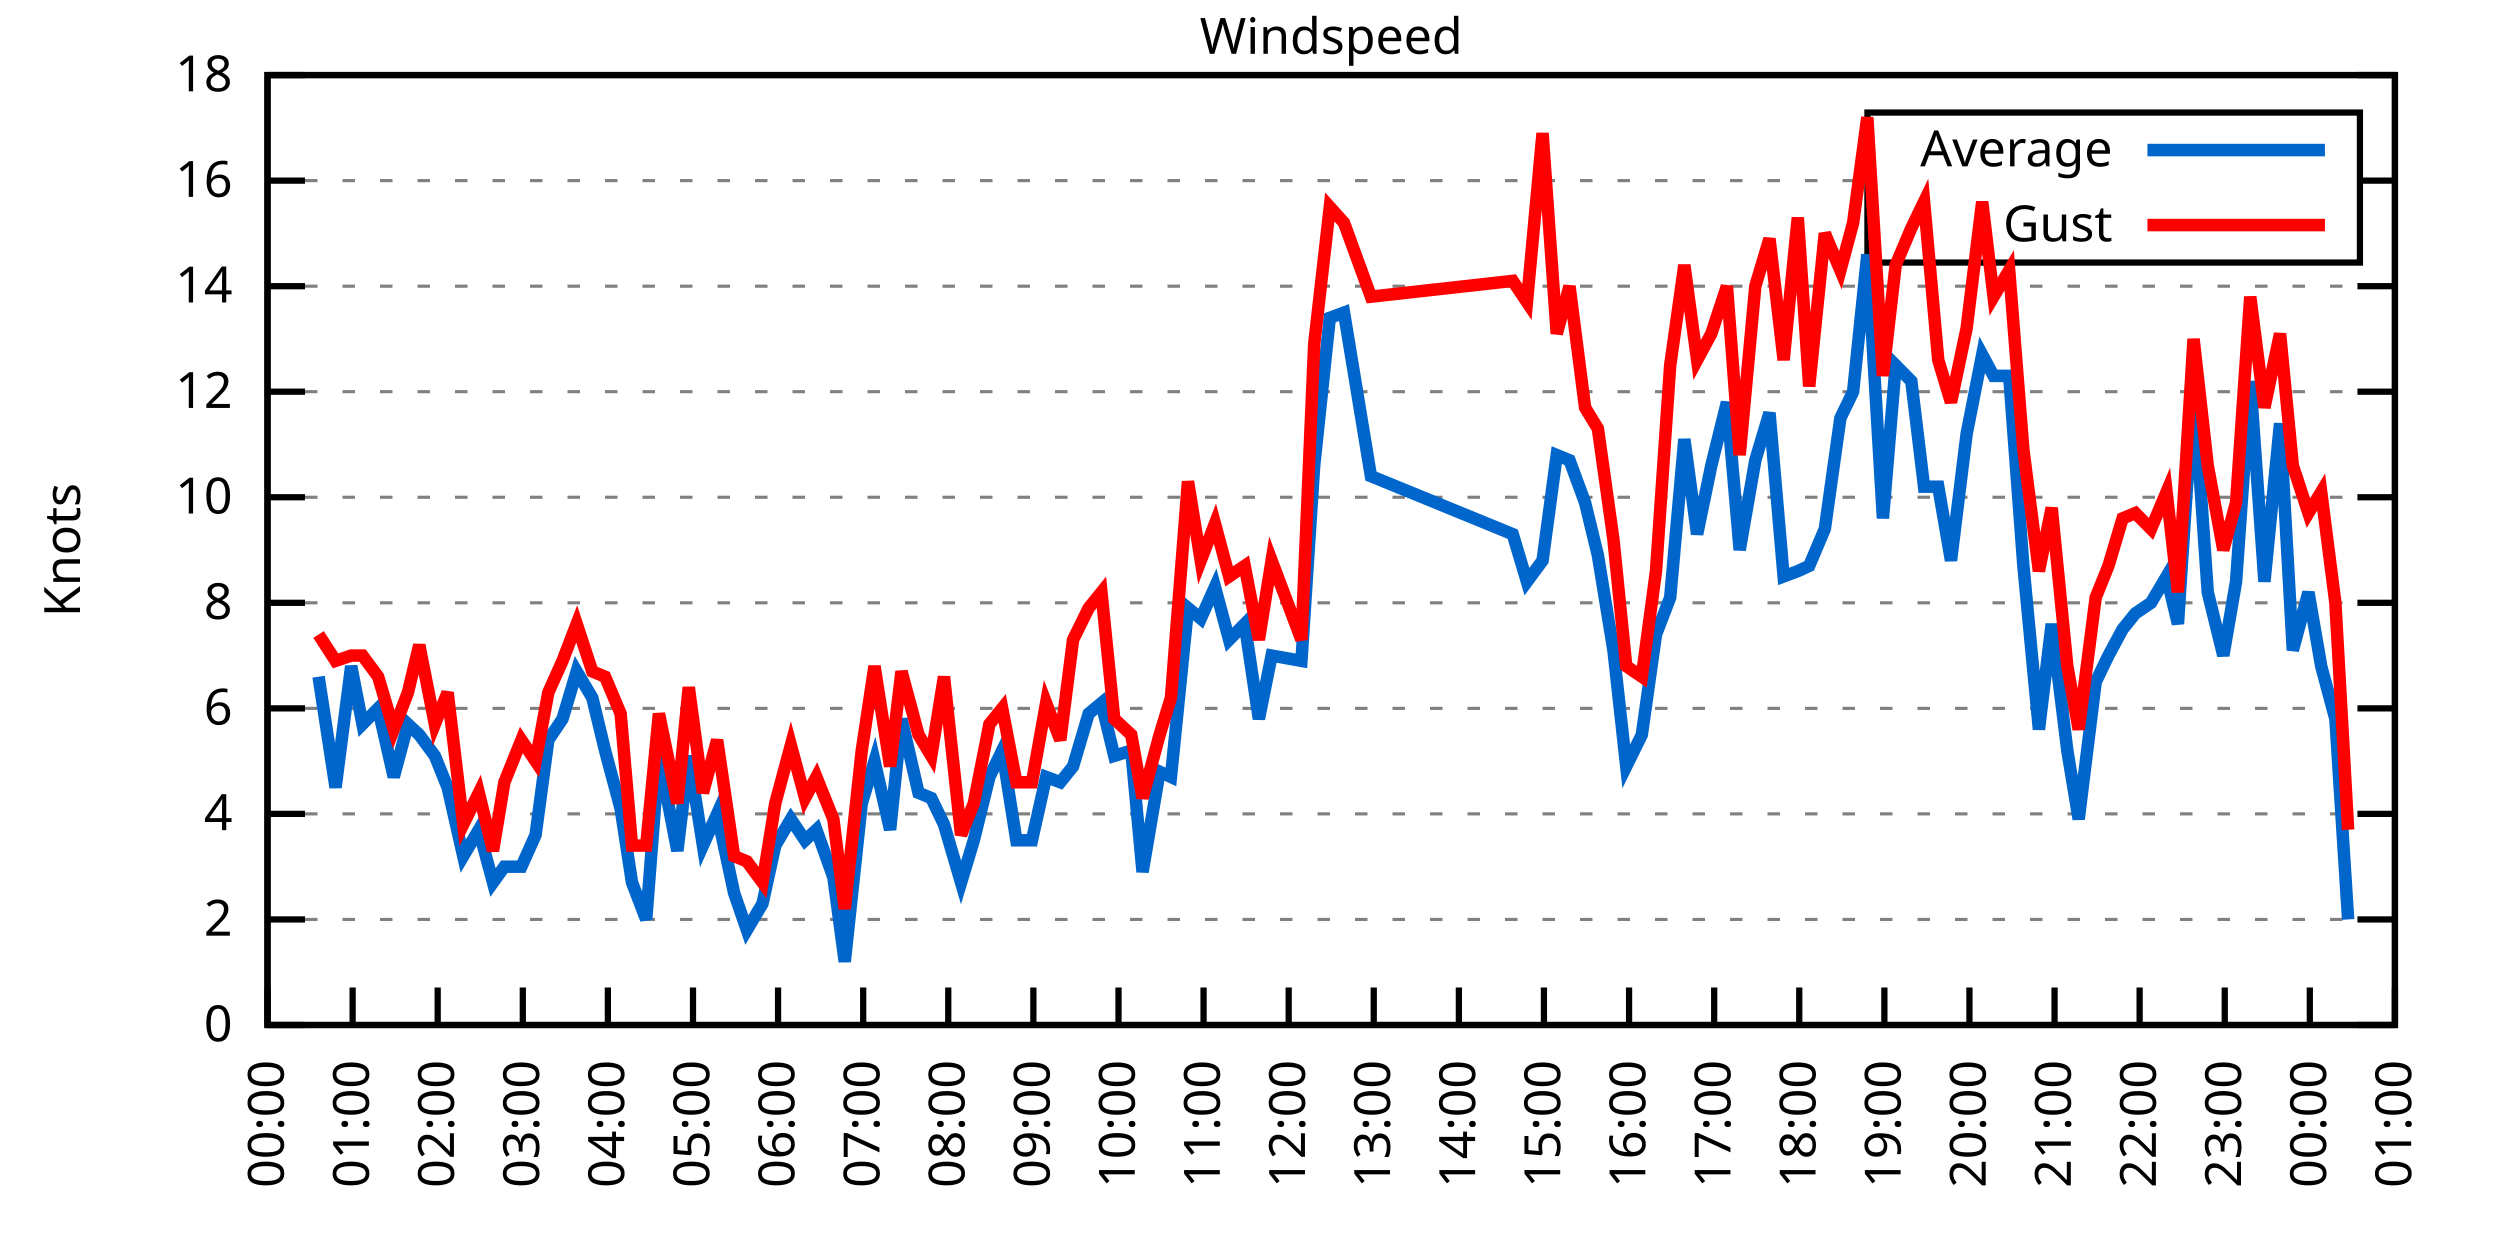
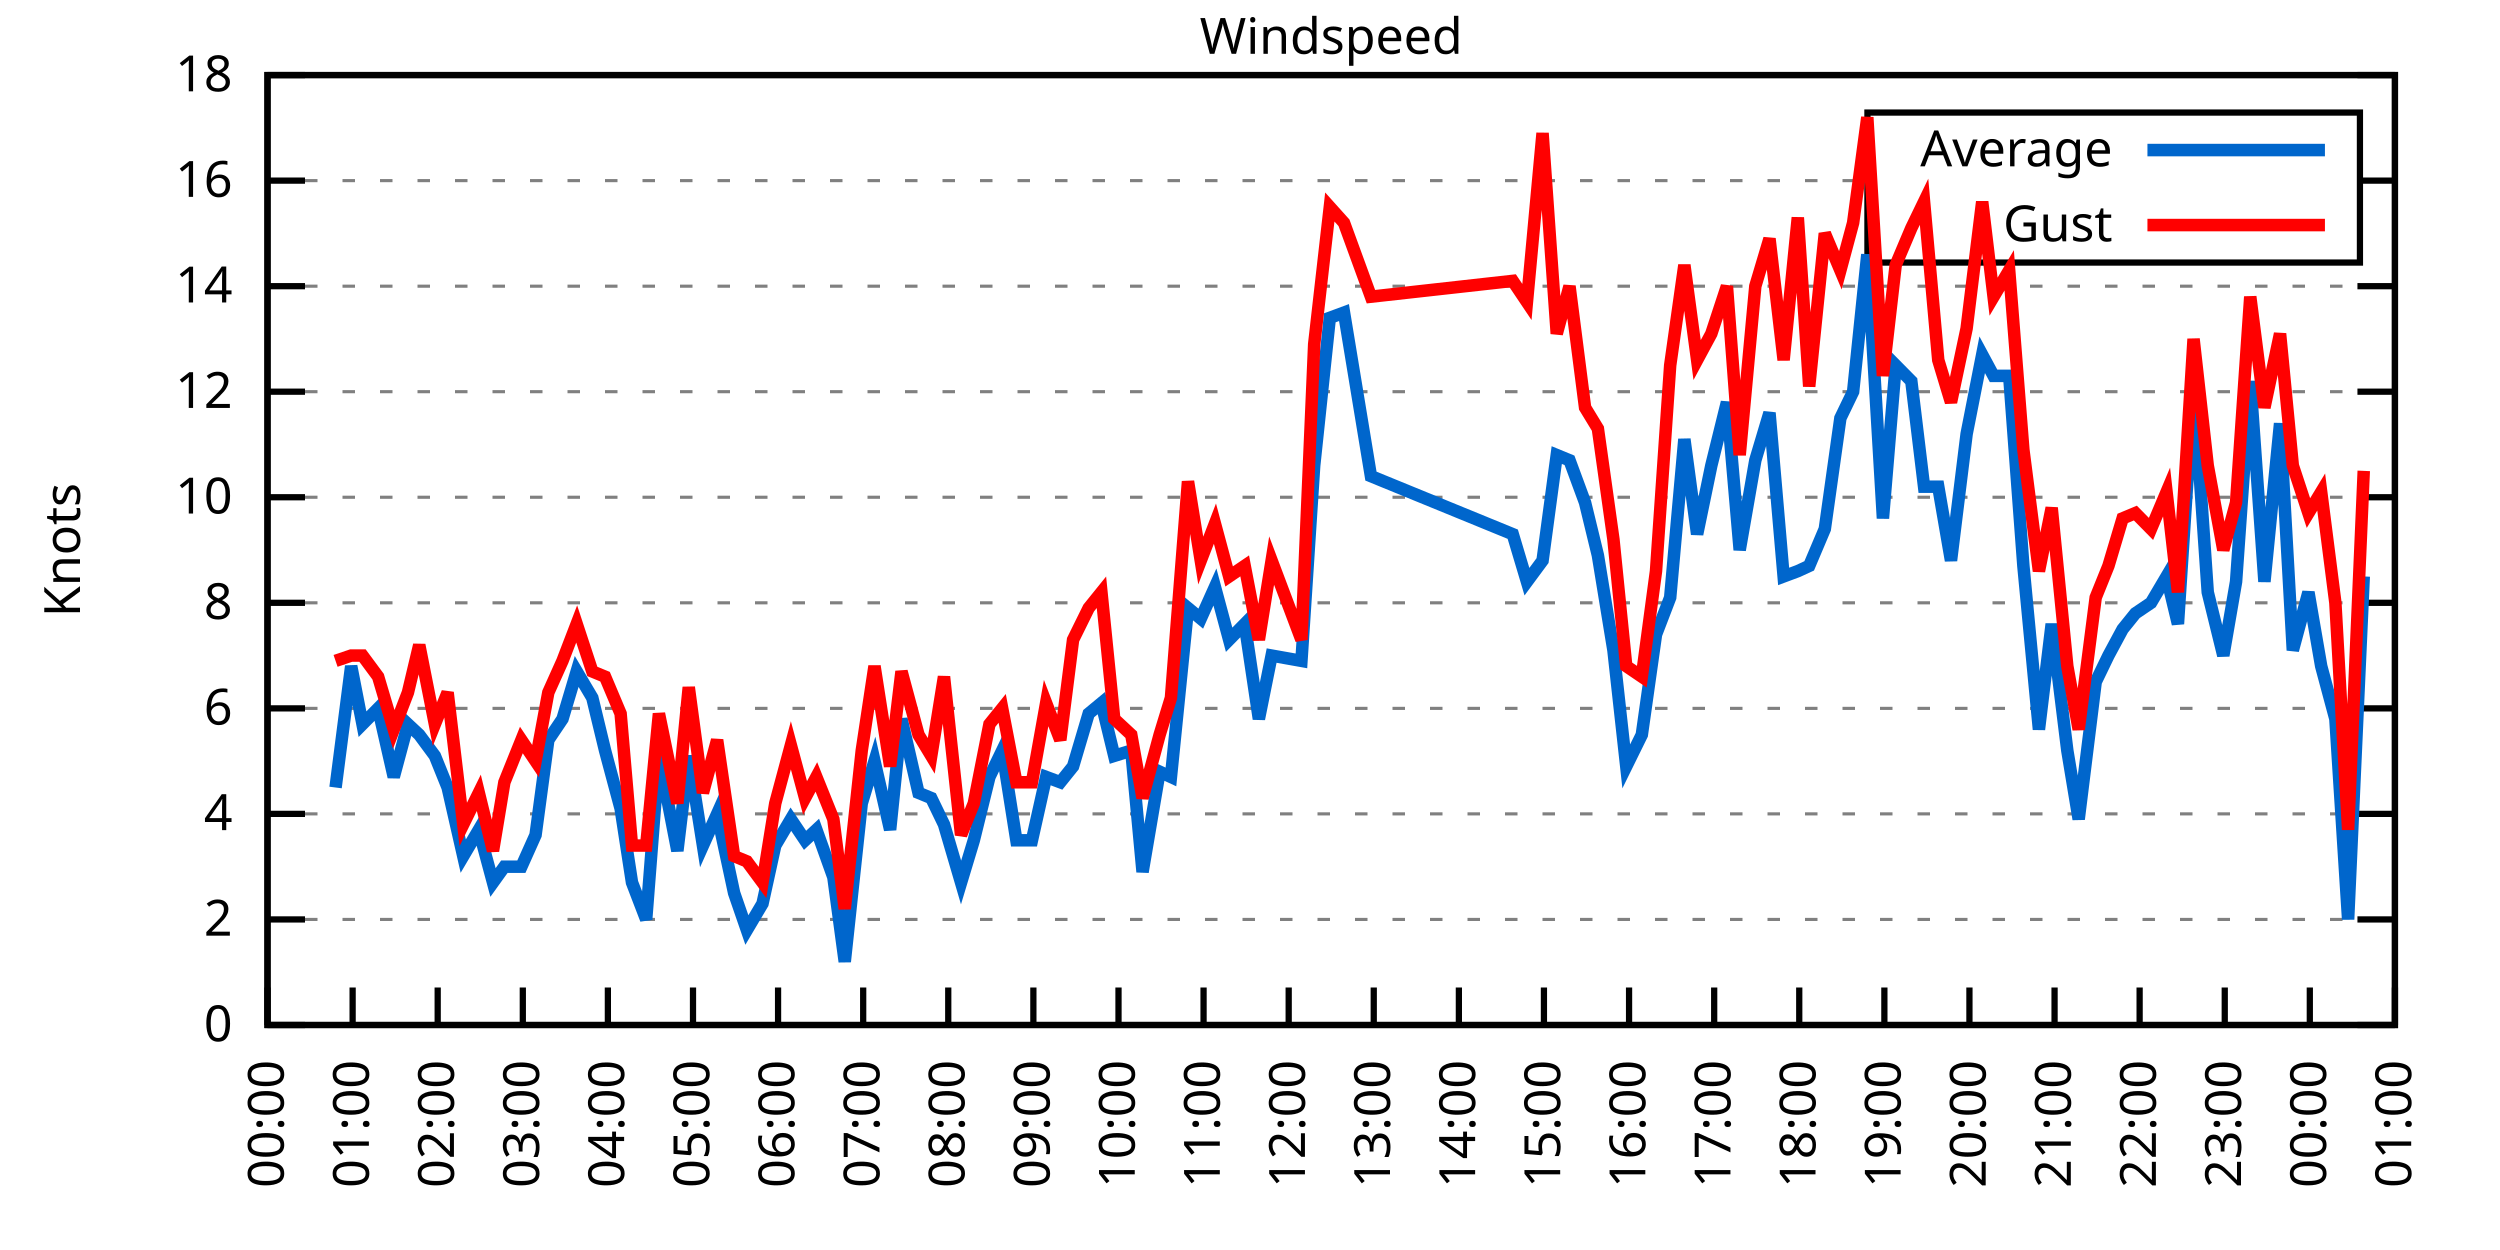
<svg xmlns="http://www.w3.org/2000/svg" xmlns:xlink="http://www.w3.org/1999/xlink" width="400" height="200" viewBox="0 0 400 200">
  <g id="gnuplot_canvas">
    <rect x="0" y="0" width="400" height="200" fill="none" />
    <defs>
      <circle id="gpDot" r="0.5" stroke-width="0.5" stroke="currentColor" />
      <path id="gpPt0" stroke-width="0.333" stroke="currentColor" d="M-1,0 h2 M0,-1 v2" />
      <path id="gpPt1" stroke-width="0.333" stroke="currentColor" d="M-1,-1 L1,1 M1,-1 L-1,1" />
      <path id="gpPt2" stroke-width="0.333" stroke="currentColor" d="M-1,0 L1,0 M0,-1 L0,1 M-1,-1 L1,1 M-1,1 L1,-1" />
      <rect id="gpPt3" stroke-width="0.333" stroke="currentColor" x="-1" y="-1" width="2" height="2" />
      <rect id="gpPt4" stroke-width="0.333" stroke="currentColor" fill="currentColor" x="-1" y="-1" width="2" height="2" />
      <circle id="gpPt5" stroke-width="0.333" stroke="currentColor" cx="0" cy="0" r="1" />
      <use xlink:href="#gpPt5" id="gpPt6" fill="currentColor" stroke="none" />
      <path id="gpPt7" stroke-width="0.333" stroke="currentColor" d="M0,-1.33 L-1.33,0.67 L1.33,0.67 z" />
      <use xlink:href="#gpPt7" id="gpPt8" fill="currentColor" stroke="none" />
      <use xlink:href="#gpPt7" id="gpPt9" stroke="currentColor" transform="rotate(180)" />
      <use xlink:href="#gpPt9" id="gpPt10" fill="currentColor" stroke="none" />
      <use xlink:href="#gpPt3" id="gpPt11" stroke="currentColor" transform="rotate(45)" />
      <use xlink:href="#gpPt11" id="gpPt12" fill="currentColor" stroke="none" />
      <path id="gpPt13" stroke-width="0.333" stroke="currentColor" d="M0,1.330 L1.265,0.411 L0.782,-1.067 L-0.782,-1.076 L-1.265,0.411 z" />
      <use xlink:href="#gpPt13" id="gpPt14" fill="currentColor" stroke="none" />
      <filter id="textbox" filterUnits="objectBoundingBox" x="0" y="0" height="1" width="1">
        <feFlood flood-color="white" flood-opacity="1" result="bgnd" />
        <feComposite in="SourceGraphic" in2="bgnd" operator="atop" />
      </filter>
      <filter id="greybox" filterUnits="objectBoundingBox" x="0" y="0" height="1" width="1">
        <feFlood flood-color="lightgrey" flood-opacity="1" result="grey" />
        <feComposite in="SourceGraphic" in2="grey" operator="atop" />
      </filter>
    </defs>
    <g fill="none" color="white" stroke="currentColor" stroke-width="1.00" stroke-linecap="butt" stroke-linejoin="miter">
</g>
    <g fill="none" color="black" stroke="currentColor" stroke-width="1.00" stroke-linecap="butt" stroke-linejoin="miter">
      <g stroke="none" shape-rendering="crispEdges">
        <polygon fill="rgb(255, 255, 255)" points="42.80,164.00 383.18,164.00 383.18,12.02 42.80,12.02 " />
      </g>
    </g>
    <g fill="none" color="black" stroke="currentColor" stroke-width="1.00" stroke-linecap="butt" stroke-linejoin="miter">
</g>
    <g fill="none" color="black" stroke="black" stroke-width="0.50" stroke-linecap="butt" stroke-linejoin="miter">
</g>
    <g fill="none" color="gray" stroke="currentColor" stroke-width="0.50" stroke-linecap="butt" stroke-linejoin="miter">
      <path stroke="gray" stroke-dasharray="2,4" class="gridline" d="M42.80,164.00 L383.19,164.00  " />
    </g>
    <g fill="none" color="gray" stroke="gray" stroke-width="1.00" stroke-linecap="butt" stroke-linejoin="miter">
</g>
    <g fill="none" color="black" stroke="currentColor" stroke-width="1.00" stroke-linecap="butt" stroke-linejoin="miter">
      <path stroke="black" d="M42.80,164.00 L48.80,164.00 M383.19,164.00 L377.19,164.00  " />
      <g transform="translate(37.20,166.60)" stroke="none" fill="black" font-family="Sans" font-size="8.00" text-anchor="end">
        <text>
          <tspan font-family="Sans"> 0</tspan>
        </text>
      </g>
    </g>
    <g fill="none" color="black" stroke="currentColor" stroke-width="1.00" stroke-linecap="butt" stroke-linejoin="miter">
</g>
    <g fill="none" color="black" stroke="black" stroke-width="0.50" stroke-linecap="butt" stroke-linejoin="miter">
</g>
    <g fill="none" color="gray" stroke="currentColor" stroke-width="0.50" stroke-linecap="butt" stroke-linejoin="miter">
      <path stroke="gray" stroke-dasharray="2,4" class="gridline" d="M42.80,147.11 L383.19,147.11  " />
    </g>
    <g fill="none" color="gray" stroke="gray" stroke-width="1.00" stroke-linecap="butt" stroke-linejoin="miter">
</g>
    <g fill="none" color="black" stroke="currentColor" stroke-width="1.00" stroke-linecap="butt" stroke-linejoin="miter">
      <path stroke="black" d="M42.80,147.11 L48.80,147.11 M383.19,147.11 L377.19,147.11  " />
      <g transform="translate(37.20,149.71)" stroke="none" fill="black" font-family="Sans" font-size="8.00" text-anchor="end">
        <text>
          <tspan font-family="Sans"> 2</tspan>
        </text>
      </g>
    </g>
    <g fill="none" color="black" stroke="currentColor" stroke-width="1.00" stroke-linecap="butt" stroke-linejoin="miter">
</g>
    <g fill="none" color="black" stroke="black" stroke-width="0.50" stroke-linecap="butt" stroke-linejoin="miter">
</g>
    <g fill="none" color="gray" stroke="currentColor" stroke-width="0.50" stroke-linecap="butt" stroke-linejoin="miter">
      <path stroke="gray" stroke-dasharray="2,4" class="gridline" d="M42.80,130.22 L383.19,130.22  " />
    </g>
    <g fill="none" color="gray" stroke="gray" stroke-width="1.00" stroke-linecap="butt" stroke-linejoin="miter">
</g>
    <g fill="none" color="black" stroke="currentColor" stroke-width="1.00" stroke-linecap="butt" stroke-linejoin="miter">
      <path stroke="black" d="M42.80,130.22 L48.80,130.22 M383.19,130.22 L377.19,130.22  " />
      <g transform="translate(37.20,132.82)" stroke="none" fill="black" font-family="Sans" font-size="8.00" text-anchor="end">
        <text>
          <tspan font-family="Sans"> 4</tspan>
        </text>
      </g>
    </g>
    <g fill="none" color="black" stroke="currentColor" stroke-width="1.00" stroke-linecap="butt" stroke-linejoin="miter">
</g>
    <g fill="none" color="black" stroke="black" stroke-width="0.50" stroke-linecap="butt" stroke-linejoin="miter">
</g>
    <g fill="none" color="gray" stroke="currentColor" stroke-width="0.50" stroke-linecap="butt" stroke-linejoin="miter">
      <path stroke="gray" stroke-dasharray="2,4" class="gridline" d="M42.80,113.34 L383.19,113.34  " />
    </g>
    <g fill="none" color="gray" stroke="gray" stroke-width="1.00" stroke-linecap="butt" stroke-linejoin="miter">
</g>
    <g fill="none" color="black" stroke="currentColor" stroke-width="1.00" stroke-linecap="butt" stroke-linejoin="miter">
      <path stroke="black" d="M42.80,113.34 L48.80,113.34 M383.19,113.34 L377.19,113.34  " />
      <g transform="translate(37.20,115.94)" stroke="none" fill="black" font-family="Sans" font-size="8.00" text-anchor="end">
        <text>
          <tspan font-family="Sans"> 6</tspan>
        </text>
      </g>
    </g>
    <g fill="none" color="black" stroke="currentColor" stroke-width="1.00" stroke-linecap="butt" stroke-linejoin="miter">
</g>
    <g fill="none" color="black" stroke="black" stroke-width="0.50" stroke-linecap="butt" stroke-linejoin="miter">
</g>
    <g fill="none" color="gray" stroke="currentColor" stroke-width="0.50" stroke-linecap="butt" stroke-linejoin="miter">
      <path stroke="gray" stroke-dasharray="2,4" class="gridline" d="M42.80,96.45 L383.19,96.45  " />
    </g>
    <g fill="none" color="gray" stroke="gray" stroke-width="1.00" stroke-linecap="butt" stroke-linejoin="miter">
</g>
    <g fill="none" color="black" stroke="currentColor" stroke-width="1.00" stroke-linecap="butt" stroke-linejoin="miter">
      <path stroke="black" d="M42.80,96.45 L48.80,96.45 M383.19,96.45 L377.19,96.45  " />
      <g transform="translate(37.20,99.05)" stroke="none" fill="black" font-family="Sans" font-size="8.00" text-anchor="end">
        <text>
          <tspan font-family="Sans"> 8</tspan>
        </text>
      </g>
    </g>
    <g fill="none" color="black" stroke="currentColor" stroke-width="1.00" stroke-linecap="butt" stroke-linejoin="miter">
</g>
    <g fill="none" color="black" stroke="black" stroke-width="0.50" stroke-linecap="butt" stroke-linejoin="miter">
</g>
    <g fill="none" color="gray" stroke="currentColor" stroke-width="0.50" stroke-linecap="butt" stroke-linejoin="miter">
      <path stroke="gray" stroke-dasharray="2,4" class="gridline" d="M42.80,79.56 L383.19,79.56  " />
    </g>
    <g fill="none" color="gray" stroke="gray" stroke-width="1.00" stroke-linecap="butt" stroke-linejoin="miter">
</g>
    <g fill="none" color="black" stroke="currentColor" stroke-width="1.00" stroke-linecap="butt" stroke-linejoin="miter">
      <path stroke="black" d="M42.80,79.56 L48.80,79.56 M383.19,79.56 L377.19,79.56  " />
      <g transform="translate(37.20,82.16)" stroke="none" fill="black" font-family="Sans" font-size="8.00" text-anchor="end">
        <text>
          <tspan font-family="Sans"> 10</tspan>
        </text>
      </g>
    </g>
    <g fill="none" color="black" stroke="currentColor" stroke-width="1.00" stroke-linecap="butt" stroke-linejoin="miter">
</g>
    <g fill="none" color="black" stroke="black" stroke-width="0.50" stroke-linecap="butt" stroke-linejoin="miter">
</g>
    <g fill="none" color="gray" stroke="currentColor" stroke-width="0.50" stroke-linecap="butt" stroke-linejoin="miter">
      <path stroke="gray" stroke-dasharray="2,4" class="gridline" d="M42.80,62.67 L383.19,62.67  " />
    </g>
    <g fill="none" color="gray" stroke="gray" stroke-width="1.00" stroke-linecap="butt" stroke-linejoin="miter">
</g>
    <g fill="none" color="black" stroke="currentColor" stroke-width="1.00" stroke-linecap="butt" stroke-linejoin="miter">
      <path stroke="black" d="M42.80,62.67 L48.80,62.67 M383.19,62.67 L377.19,62.67  " />
      <g transform="translate(37.20,65.27)" stroke="none" fill="black" font-family="Sans" font-size="8.00" text-anchor="end">
        <text>
          <tspan font-family="Sans"> 12</tspan>
        </text>
      </g>
    </g>
    <g fill="none" color="black" stroke="currentColor" stroke-width="1.00" stroke-linecap="butt" stroke-linejoin="miter">
</g>
    <g fill="none" color="black" stroke="black" stroke-width="0.50" stroke-linecap="butt" stroke-linejoin="miter">
</g>
    <g fill="none" color="gray" stroke="currentColor" stroke-width="0.50" stroke-linecap="butt" stroke-linejoin="miter">
      <path stroke="gray" stroke-dasharray="2,4" class="gridline" d="M42.80,45.79 L383.19,45.79  " />
    </g>
    <g fill="none" color="gray" stroke="gray" stroke-width="1.00" stroke-linecap="butt" stroke-linejoin="miter">
</g>
    <g fill="none" color="black" stroke="currentColor" stroke-width="1.00" stroke-linecap="butt" stroke-linejoin="miter">
      <path stroke="black" d="M42.80,45.79 L48.80,45.79 M383.19,45.79 L377.19,45.79  " />
      <g transform="translate(37.20,48.39)" stroke="none" fill="black" font-family="Sans" font-size="8.00" text-anchor="end">
        <text>
          <tspan font-family="Sans"> 14</tspan>
        </text>
      </g>
    </g>
    <g fill="none" color="black" stroke="currentColor" stroke-width="1.00" stroke-linecap="butt" stroke-linejoin="miter">
</g>
    <g fill="none" color="black" stroke="black" stroke-width="0.50" stroke-linecap="butt" stroke-linejoin="miter">
</g>
    <g fill="none" color="gray" stroke="currentColor" stroke-width="0.50" stroke-linecap="butt" stroke-linejoin="miter">
      <path stroke="gray" stroke-dasharray="2,4" class="gridline" d="M42.80,28.90 L298.79,28.90 M377.59,28.90 L383.19,28.90  " />
    </g>
    <g fill="none" color="gray" stroke="gray" stroke-width="1.00" stroke-linecap="butt" stroke-linejoin="miter">
</g>
    <g fill="none" color="black" stroke="currentColor" stroke-width="1.00" stroke-linecap="butt" stroke-linejoin="miter">
      <path stroke="black" d="M42.80,28.90 L48.80,28.90 M383.19,28.90 L377.19,28.90  " />
      <g transform="translate(37.20,31.50)" stroke="none" fill="black" font-family="Sans" font-size="8.00" text-anchor="end">
        <text>
          <tspan font-family="Sans"> 16</tspan>
        </text>
      </g>
    </g>
    <g fill="none" color="black" stroke="currentColor" stroke-width="1.00" stroke-linecap="butt" stroke-linejoin="miter">
</g>
    <g fill="none" color="black" stroke="black" stroke-width="0.50" stroke-linecap="butt" stroke-linejoin="miter">
</g>
    <g fill="none" color="gray" stroke="currentColor" stroke-width="0.50" stroke-linecap="butt" stroke-linejoin="miter">
      <path stroke="gray" stroke-dasharray="2,4" class="gridline" d="M42.80,12.01 L383.19,12.01  " />
    </g>
    <g fill="none" color="gray" stroke="gray" stroke-width="1.00" stroke-linecap="butt" stroke-linejoin="miter">
</g>
    <g fill="none" color="black" stroke="currentColor" stroke-width="1.00" stroke-linecap="butt" stroke-linejoin="miter">
      <path stroke="black" d="M42.80,12.01 L48.80,12.01 M383.19,12.01 L377.19,12.01  " />
      <g transform="translate(37.20,14.61)" stroke="none" fill="black" font-family="Sans" font-size="8.00" text-anchor="end">
        <text>
          <tspan font-family="Sans"> 18</tspan>
        </text>
      </g>
    </g>
    <g fill="none" color="black" stroke="currentColor" stroke-width="1.00" stroke-linecap="butt" stroke-linejoin="miter">
      <path stroke="black" d="M42.80,164.00 L42.80,158.00  " />
      <g transform="translate(45.40,169.60) rotate(270.00)" stroke="none" fill="black" font-family="Sans" font-size="8.00" text-anchor="end">
        <text>
          <tspan font-family="Sans">00:00</tspan>
        </text>
      </g>
    </g>
    <g fill="none" color="black" stroke="currentColor" stroke-width="1.00" stroke-linecap="butt" stroke-linejoin="miter">
      <path stroke="black" d="M56.42,164.00 L56.42,158.00  " />
      <g transform="translate(59.02,169.60) rotate(270.00)" stroke="none" fill="black" font-family="Sans" font-size="8.00" text-anchor="end">
        <text>
          <tspan font-family="Sans">01:00</tspan>
        </text>
      </g>
    </g>
    <g fill="none" color="black" stroke="currentColor" stroke-width="1.00" stroke-linecap="butt" stroke-linejoin="miter">
      <path stroke="black" d="M70.03,164.00 L70.03,158.00  " />
      <g transform="translate(72.63,169.60) rotate(270.00)" stroke="none" fill="black" font-family="Sans" font-size="8.00" text-anchor="end">
        <text>
          <tspan font-family="Sans">02:00</tspan>
        </text>
      </g>
    </g>
    <g fill="none" color="black" stroke="currentColor" stroke-width="1.00" stroke-linecap="butt" stroke-linejoin="miter">
      <path stroke="black" d="M83.65,164.00 L83.65,158.00  " />
      <g transform="translate(86.25,169.60) rotate(270.00)" stroke="none" fill="black" font-family="Sans" font-size="8.00" text-anchor="end">
        <text>
          <tspan font-family="Sans">03:00</tspan>
        </text>
      </g>
    </g>
    <g fill="none" color="black" stroke="currentColor" stroke-width="1.00" stroke-linecap="butt" stroke-linejoin="miter">
      <path stroke="black" d="M97.26,164.00 L97.26,158.00  " />
      <g transform="translate(99.86,169.60) rotate(270.00)" stroke="none" fill="black" font-family="Sans" font-size="8.00" text-anchor="end">
        <text>
          <tspan font-family="Sans">04:00</tspan>
        </text>
      </g>
    </g>
    <g fill="none" color="black" stroke="currentColor" stroke-width="1.00" stroke-linecap="butt" stroke-linejoin="miter">
      <path stroke="black" d="M110.88,164.00 L110.88,158.00  " />
      <g transform="translate(113.48,169.60) rotate(270.00)" stroke="none" fill="black" font-family="Sans" font-size="8.00" text-anchor="end">
        <text>
          <tspan font-family="Sans">05:00</tspan>
        </text>
      </g>
    </g>
    <g fill="none" color="black" stroke="currentColor" stroke-width="1.00" stroke-linecap="butt" stroke-linejoin="miter">
      <path stroke="black" d="M124.49,164.00 L124.49,158.00  " />
      <g transform="translate(127.09,169.60) rotate(270.00)" stroke="none" fill="black" font-family="Sans" font-size="8.00" text-anchor="end">
        <text>
          <tspan font-family="Sans">06:00</tspan>
        </text>
      </g>
    </g>
    <g fill="none" color="black" stroke="currentColor" stroke-width="1.00" stroke-linecap="butt" stroke-linejoin="miter">
      <path stroke="black" d="M138.11,164.00 L138.11,158.00  " />
      <g transform="translate(140.71,169.60) rotate(270.00)" stroke="none" fill="black" font-family="Sans" font-size="8.00" text-anchor="end">
        <text>
          <tspan font-family="Sans">07:00</tspan>
        </text>
      </g>
    </g>
    <g fill="none" color="black" stroke="currentColor" stroke-width="1.00" stroke-linecap="butt" stroke-linejoin="miter">
      <path stroke="black" d="M151.72,164.00 L151.72,158.00  " />
      <g transform="translate(154.32,169.60) rotate(270.00)" stroke="none" fill="black" font-family="Sans" font-size="8.00" text-anchor="end">
        <text>
          <tspan font-family="Sans">08:00</tspan>
        </text>
      </g>
    </g>
    <g fill="none" color="black" stroke="currentColor" stroke-width="1.00" stroke-linecap="butt" stroke-linejoin="miter">
      <path stroke="black" d="M165.34,164.00 L165.34,158.00  " />
      <g transform="translate(167.94,169.60) rotate(270.00)" stroke="none" fill="black" font-family="Sans" font-size="8.00" text-anchor="end">
        <text>
          <tspan font-family="Sans">09:00</tspan>
        </text>
      </g>
    </g>
    <g fill="none" color="black" stroke="currentColor" stroke-width="1.00" stroke-linecap="butt" stroke-linejoin="miter">
      <path stroke="black" d="M178.96,164.00 L178.96,158.00  " />
      <g transform="translate(181.56,169.60) rotate(270.00)" stroke="none" fill="black" font-family="Sans" font-size="8.00" text-anchor="end">
        <text>
          <tspan font-family="Sans">10:00</tspan>
        </text>
      </g>
    </g>
    <g fill="none" color="black" stroke="currentColor" stroke-width="1.00" stroke-linecap="butt" stroke-linejoin="miter">
      <path stroke="black" d="M192.57,164.00 L192.57,158.00  " />
      <g transform="translate(195.17,169.60) rotate(270.00)" stroke="none" fill="black" font-family="Sans" font-size="8.00" text-anchor="end">
        <text>
          <tspan font-family="Sans">11:00</tspan>
        </text>
      </g>
    </g>
    <g fill="none" color="black" stroke="currentColor" stroke-width="1.00" stroke-linecap="butt" stroke-linejoin="miter">
      <path stroke="black" d="M206.19,164.00 L206.19,158.00  " />
      <g transform="translate(208.79,169.60) rotate(270.00)" stroke="none" fill="black" font-family="Sans" font-size="8.00" text-anchor="end">
        <text>
          <tspan font-family="Sans">12:00</tspan>
        </text>
      </g>
    </g>
    <g fill="none" color="black" stroke="currentColor" stroke-width="1.00" stroke-linecap="butt" stroke-linejoin="miter">
      <path stroke="black" d="M219.80,164.00 L219.80,158.00  " />
      <g transform="translate(222.40,169.60) rotate(270.00)" stroke="none" fill="black" font-family="Sans" font-size="8.00" text-anchor="end">
        <text>
          <tspan font-family="Sans">13:00</tspan>
        </text>
      </g>
    </g>
    <g fill="none" color="black" stroke="currentColor" stroke-width="1.00" stroke-linecap="butt" stroke-linejoin="miter">
      <path stroke="black" d="M233.42,164.00 L233.42,158.00  " />
      <g transform="translate(236.02,169.60) rotate(270.00)" stroke="none" fill="black" font-family="Sans" font-size="8.00" text-anchor="end">
        <text>
          <tspan font-family="Sans">14:00</tspan>
        </text>
      </g>
    </g>
    <g fill="none" color="black" stroke="currentColor" stroke-width="1.00" stroke-linecap="butt" stroke-linejoin="miter">
      <path stroke="black" d="M247.03,164.00 L247.03,158.00  " />
      <g transform="translate(249.63,169.60) rotate(270.00)" stroke="none" fill="black" font-family="Sans" font-size="8.00" text-anchor="end">
        <text>
          <tspan font-family="Sans">15:00</tspan>
        </text>
      </g>
    </g>
    <g fill="none" color="black" stroke="currentColor" stroke-width="1.00" stroke-linecap="butt" stroke-linejoin="miter">
      <path stroke="black" d="M260.65,164.00 L260.65,158.00  " />
      <g transform="translate(263.25,169.60) rotate(270.00)" stroke="none" fill="black" font-family="Sans" font-size="8.00" text-anchor="end">
        <text>
          <tspan font-family="Sans">16:00</tspan>
        </text>
      </g>
    </g>
    <g fill="none" color="black" stroke="currentColor" stroke-width="1.00" stroke-linecap="butt" stroke-linejoin="miter">
      <path stroke="black" d="M274.27,164.00 L274.27,158.00  " />
      <g transform="translate(276.87,169.60) rotate(270.00)" stroke="none" fill="black" font-family="Sans" font-size="8.00" text-anchor="end">
        <text>
          <tspan font-family="Sans">17:00</tspan>
        </text>
      </g>
    </g>
    <g fill="none" color="black" stroke="currentColor" stroke-width="1.00" stroke-linecap="butt" stroke-linejoin="miter">
      <path stroke="black" d="M287.88,164.00 L287.88,158.00  " />
      <g transform="translate(290.48,169.60) rotate(270.00)" stroke="none" fill="black" font-family="Sans" font-size="8.00" text-anchor="end">
        <text>
          <tspan font-family="Sans">18:00</tspan>
        </text>
      </g>
    </g>
    <g fill="none" color="black" stroke="currentColor" stroke-width="1.00" stroke-linecap="butt" stroke-linejoin="miter">
      <path stroke="black" d="M301.50,164.00 L301.50,158.00  " />
      <g transform="translate(304.10,169.60) rotate(270.00)" stroke="none" fill="black" font-family="Sans" font-size="8.00" text-anchor="end">
        <text>
          <tspan font-family="Sans">19:00</tspan>
        </text>
      </g>
    </g>
    <g fill="none" color="black" stroke="currentColor" stroke-width="1.00" stroke-linecap="butt" stroke-linejoin="miter">
      <path stroke="black" d="M315.11,164.00 L315.11,158.00  " />
      <g transform="translate(317.71,169.60) rotate(270.00)" stroke="none" fill="black" font-family="Sans" font-size="8.00" text-anchor="end">
        <text>
          <tspan font-family="Sans">20:00</tspan>
        </text>
      </g>
    </g>
    <g fill="none" color="black" stroke="currentColor" stroke-width="1.00" stroke-linecap="butt" stroke-linejoin="miter">
      <path stroke="black" d="M328.73,164.00 L328.73,158.00  " />
      <g transform="translate(331.33,169.60) rotate(270.00)" stroke="none" fill="black" font-family="Sans" font-size="8.00" text-anchor="end">
        <text>
          <tspan font-family="Sans">21:00</tspan>
        </text>
      </g>
    </g>
    <g fill="none" color="black" stroke="currentColor" stroke-width="1.00" stroke-linecap="butt" stroke-linejoin="miter">
      <path stroke="black" d="M342.34,164.00 L342.34,158.00  " />
      <g transform="translate(344.94,169.60) rotate(270.00)" stroke="none" fill="black" font-family="Sans" font-size="8.00" text-anchor="end">
        <text>
          <tspan font-family="Sans">22:00</tspan>
        </text>
      </g>
    </g>
    <g fill="none" color="black" stroke="currentColor" stroke-width="1.00" stroke-linecap="butt" stroke-linejoin="miter">
      <path stroke="black" d="M355.96,164.00 L355.96,158.00  " />
      <g transform="translate(358.56,169.60) rotate(270.00)" stroke="none" fill="black" font-family="Sans" font-size="8.00" text-anchor="end">
        <text>
          <tspan font-family="Sans">23:00</tspan>
        </text>
      </g>
    </g>
    <g fill="none" color="black" stroke="currentColor" stroke-width="1.00" stroke-linecap="butt" stroke-linejoin="miter">
      <path stroke="black" d="M369.57,164.00 L369.57,158.00  " />
      <g transform="translate(372.17,169.60) rotate(270.00)" stroke="none" fill="black" font-family="Sans" font-size="8.00" text-anchor="end">
        <text>
          <tspan font-family="Sans">00:00</tspan>
        </text>
      </g>
    </g>
    <g fill="none" color="black" stroke="currentColor" stroke-width="1.00" stroke-linecap="butt" stroke-linejoin="miter">
      <path stroke="black" d="M383.19,164.00 L383.19,158.00  " />
      <g transform="translate(385.79,169.60) rotate(270.00)" stroke="none" fill="black" font-family="Sans" font-size="8.00" text-anchor="end">
        <text>
          <tspan font-family="Sans">01:00</tspan>
        </text>
      </g>
    </g>
    <g fill="none" color="black" stroke="currentColor" stroke-width="1.00" stroke-linecap="butt" stroke-linejoin="miter">
</g>
    <g fill="none" color="black" stroke="currentColor" stroke-width="1.00" stroke-linecap="butt" stroke-linejoin="miter">
      <path stroke="black" d="M42.80,12.01 L42.80,164.00 L383.19,164.00 L383.19,12.01 L42.80,12.01 Z  " />
    </g>
    <g fill="none" color="black" stroke="currentColor" stroke-width="1.00" stroke-linecap="butt" stroke-linejoin="miter">
</g>
    <g fill="none" color="black" stroke="currentColor" stroke-width="1.00" stroke-linecap="butt" stroke-linejoin="miter">
      <path stroke="black" d="M298.79,42.01 L298.79,18.01 L377.59,18.01 L377.59,42.01 L298.79,42.01 Z  " />
    </g>
    <g id="Windspeed_plot_1">
      <g fill="none" color="white" stroke="black" stroke-width="2.00" stroke-linecap="butt" stroke-linejoin="miter">
</g>
      <g fill="none" color="black" stroke="currentColor" stroke-width="2.00" stroke-linecap="butt" stroke-linejoin="miter">
        <g transform="translate(337.99,26.61)" stroke="none" fill="black" font-family="Sans" font-size="8.00" text-anchor="end">
          <text>
            <tspan font-family="Sans">Average</tspan>
          </text>
        </g>
      </g>
      <g fill="none" color="black" stroke="currentColor" stroke-width="2.00" stroke-linecap="butt" stroke-linejoin="miter">
-         <path stroke="rgb(  0, 102, 204)" d="M343.59,24.01 L371.99,24.01 M50.97,108.27 L53.69,126.00 L56.19,106.58 L58.00,115.87 L60.50,113.34 L63.00,124.31   L65.27,115.87 L67.08,117.56 L69.58,120.94 L71.62,126.00 L74.12,136.98 L76.61,132.76 L78.88,141.20 L80.70,138.67   L83.42,138.67 L85.69,133.60 L87.73,118.40 L90.00,115.03 L92.27,107.43 L94.77,111.65 L96.81,120.09 L99.30,129.38   L101.12,141.20 L103.39,147.11 L105.43,120.94 L108.38,136.14 L110.20,120.94 L112.47,135.29 L114.74,130.22 L117.46,142.89   L119.50,148.80 L122.00,144.58 L124.04,135.29 L126.54,131.07 L128.81,134.45 L130.62,132.76 L133.34,140.36 L135.16,153.87   L137.88,128.54 L139.92,121.78 L142.42,132.76 L144.24,115.03 L146.96,126.85 L149.00,127.69 L151.04,131.91 L153.77,141.20   L155.81,134.45 L158.31,124.31 L160.35,120.09 L162.62,134.45 L165.11,134.45 L167.38,124.31 L169.65,125.16 L171.69,122.62   L174.19,114.18 L176.23,112.49 L178.28,120.94 L181.00,120.09 L182.81,139.51 L185.54,123.47 L187.35,124.31 L190.08,97.29   L192.12,98.98 L194.39,93.92 L196.66,102.36 L199.15,99.83 L201.42,115.03 L203.46,104.89 L208.23,105.74 L210.27,74.49   L212.77,50.85 L215.04,50.01 L219.35,76.18 L242.04,85.47 L244.31,93.07 L246.81,89.69 L249.08,72.81 L251.12,73.65   L253.61,80.41 L255.66,88.85 L258.15,104.05 L260.20,122.62 L262.69,117.56 L264.96,101.52 L267.23,95.60 L269.50,70.27   L271.54,85.47 L273.81,74.49 L276.31,64.36 L278.35,88.00 L280.85,73.65 L283.12,66.05 L285.38,92.23 L287.65,91.38   L289.47,90.54 L291.97,84.63 L294.46,66.90 L296.50,62.67 L298.77,40.72 L301.27,82.94 L303.31,58.45 L305.81,60.98   L307.85,77.87 L310.12,77.87 L312.16,89.69 L314.66,69.43 L317.15,56.76 L318.97,60.14 L321.47,60.14 L323.74,90.54   L326.23,116.71 L328.27,99.83 L330.77,120.09 L332.59,131.07 L335.31,109.11 L337.35,104.89 L339.62,100.67 L341.66,98.14   L344.16,96.45 L346.65,92.23 L348.47,99.83 L350.97,61.83 L353.24,94.76 L355.73,104.89 L357.77,93.07 L360.04,60.98   L362.31,93.07 L364.81,67.74 L366.85,104.05 L369.35,94.76 L371.39,106.58 L373.66,115.03 L375.70,147.11  " />
+         <path stroke="rgb(  0, 102, 204)" d="M343.59,24.01 L371.99,24.01 M53.69,126.00 L56.19,106.58 L58.00,115.87 L60.50,113.34 L63.00,124.31 L65.27,115.87   L67.08,117.56 L69.58,120.94 L71.62,126.00 L74.12,136.98 L76.61,132.76 L78.88,141.20 L80.70,138.67 L83.42,138.67   L85.69,133.60 L87.73,118.40 L90.00,115.03 L92.27,107.43 L94.77,111.65 L96.81,120.09 L99.30,129.38 L101.12,141.20   L103.39,147.11 L105.43,120.94 L108.38,136.14 L110.20,120.94 L112.47,135.29 L114.74,130.22 L117.46,142.89 L119.50,148.80   L122.00,144.58 L124.04,135.29 L126.54,131.07 L128.81,134.45 L130.62,132.76 L133.34,140.36 L135.16,153.87 L137.88,128.54   L139.92,121.78 L142.42,132.76 L144.24,115.03 L146.96,126.85 L149.00,127.69 L151.04,131.91 L153.77,141.20 L155.81,134.45   L158.31,124.31 L160.35,120.09 L162.62,134.45 L165.11,134.45 L167.38,124.31 L169.65,125.16 L171.69,122.62 L174.19,114.18   L176.23,112.49 L178.28,120.94 L181.00,120.09 L182.81,139.51 L185.54,123.47 L187.35,124.31 L190.08,97.29 L192.12,98.98   L194.39,93.92 L196.66,102.36 L199.15,99.83 L201.42,115.03 L203.46,104.89 L208.23,105.74 L210.27,74.49 L212.77,50.85   L215.04,50.01 L219.35,76.18 L242.04,85.47 L244.31,93.07 L246.81,89.69 L249.08,72.81 L251.12,73.65 L253.61,80.41   L255.66,88.85 L258.15,104.05 L260.20,122.62 L262.69,117.56 L264.96,101.52 L267.23,95.60 L269.50,70.27 L271.54,85.47   L273.81,74.49 L276.31,64.36 L278.35,88.00 L280.85,73.65 L283.12,66.05 L285.38,92.23 L287.65,91.38 L289.47,90.54   L291.97,84.63 L294.46,66.90 L296.50,62.67 L298.77,40.72 L301.27,82.94 L303.31,58.45 L305.81,60.98 L307.85,77.87   L310.12,77.87 L312.16,89.69 L314.66,69.43 L317.15,56.76 L318.97,60.14 L321.47,60.14 L323.74,90.54 L326.23,116.71   L328.27,99.83 L330.77,120.09 L332.59,131.07 L335.31,109.11 L337.35,104.89 L339.62,100.67 L341.66,98.14 L344.16,96.45   L346.65,92.23 L348.47,99.83 L350.97,61.83 L353.24,94.76 L355.73,104.89 L357.77,93.07 L360.04,60.98 L362.31,93.07   L364.81,67.74 L366.85,104.05 L369.35,94.76 L371.39,106.58 L373.66,115.03 L375.70,147.11 L378.20,92.23  " />
      </g>
    </g>
    <g id="Windspeed_plot_2">
      <g fill="none" color="black" stroke="currentColor" stroke-width="2.00" stroke-linecap="butt" stroke-linejoin="miter">
        <g transform="translate(337.99,38.61)" stroke="none" fill="black" font-family="Sans" font-size="8.00" text-anchor="end">
          <text>
            <tspan font-family="Sans">Gust</tspan>
          </text>
        </g>
      </g>
      <g fill="none" color="black" stroke="currentColor" stroke-width="2.00" stroke-linecap="butt" stroke-linejoin="miter">
-         <path stroke="rgb(255,   0,   0)" d="M343.59,36.01 L371.99,36.01 M50.97,101.52 L53.69,105.74 L56.19,104.89 L58.00,104.89 L60.50,108.27 L63.00,116.71   L65.27,110.80 L67.08,103.20 L69.58,115.87 L71.62,110.80 L74.12,131.91 L76.61,126.85 L78.88,136.14 L80.70,125.16   L83.42,118.40 L85.69,121.78 L87.73,110.80 L90.00,105.74 L92.27,99.83 L94.77,107.43 L96.81,108.27 L99.30,114.18   L101.12,135.29 L103.39,135.29 L105.43,114.18 L108.38,128.54 L110.20,109.96 L112.47,126.85 L114.74,118.40 L117.46,136.98   L119.50,137.82 L122.00,141.20 L124.04,128.54 L126.54,119.25 L128.81,127.69 L130.62,124.31 L133.34,131.07 L135.16,145.42   L137.88,120.09 L139.92,106.58 L142.42,122.62 L144.24,107.43 L146.96,117.56 L149.00,120.94 L151.04,108.27 L153.77,133.60   L155.81,128.54 L158.31,115.87 L160.35,113.34 L162.62,125.16 L165.11,125.16 L167.38,112.49 L169.65,118.40 L171.69,102.36   L174.19,97.29 L176.23,94.76 L178.28,115.03 L181.00,117.56 L182.81,127.69 L185.54,117.56 L187.35,111.65 L190.08,77.03   L192.12,89.69 L194.39,83.78 L196.66,92.23 L199.15,90.54 L201.42,102.36 L203.46,89.69 L208.23,102.36 L210.27,55.07   L212.77,33.12 L215.04,35.65 L219.35,47.47 L242.04,44.94 L244.31,48.32 L246.81,21.30 L249.08,53.39 L251.12,45.79   L253.61,65.21 L255.66,68.58 L258.15,86.32 L260.20,106.58 L262.69,108.27 L264.96,91.38 L267.23,58.45 L269.50,42.41   L271.54,57.61 L273.81,53.39 L276.31,45.79 L278.35,72.81 L280.85,45.79 L283.12,38.19 L285.38,57.61 L287.65,34.81   L289.47,61.83 L291.97,37.34 L294.46,43.25 L296.50,35.65 L298.77,18.77 L301.27,60.14 L303.31,42.41 L305.81,36.50   L307.85,32.28 L310.12,57.61 L312.16,64.36 L314.66,52.54 L317.15,32.28 L318.97,47.47 L321.47,43.25 L323.74,71.96   L326.23,91.38 L328.27,81.25 L330.77,106.58 L332.59,116.71 L335.31,95.60 L337.35,90.54 L339.62,82.94 L341.66,82.09   L344.16,84.63 L346.65,78.72 L348.47,94.76 L350.97,54.23 L353.24,74.49 L355.73,88.00 L357.77,80.41 L360.04,47.47   L362.31,65.21 L364.81,53.39 L366.85,74.49 L369.35,82.09 L371.39,78.72 L373.66,96.45 L375.70,132.76  " />
+         <path stroke="rgb(255,   0,   0)" d="M343.59,36.01 L371.99,36.01 M53.69,105.74 L56.19,104.89 L58.00,104.89 L60.50,108.27 L63.00,116.71 L65.27,110.80   L67.08,103.20 L69.58,115.87 L71.62,110.80 L74.12,131.91 L76.61,126.85 L78.88,136.14 L80.70,125.16 L83.42,118.40   L85.69,121.78 L87.73,110.80 L90.00,105.74 L92.27,99.83 L94.77,107.43 L96.81,108.27 L99.30,114.18 L101.12,135.29   L103.39,135.29 L105.43,114.18 L108.38,128.54 L110.20,109.96 L112.47,126.85 L114.74,118.40 L117.46,136.98 L119.50,137.82   L122.00,141.20 L124.04,128.54 L126.54,119.25 L128.81,127.69 L130.62,124.31 L133.34,131.07 L135.16,145.42 L137.88,120.09   L139.92,106.58 L142.42,122.62 L144.24,107.43 L146.96,117.56 L149.00,120.94 L151.04,108.27 L153.77,133.60 L155.81,128.54   L158.31,115.87 L160.35,113.34 L162.62,125.16 L165.11,125.16 L167.38,112.49 L169.65,118.40 L171.69,102.36 L174.19,97.29   L176.23,94.76 L178.28,115.03 L181.00,117.56 L182.81,127.69 L185.54,117.56 L187.35,111.65 L190.08,77.03 L192.12,89.69   L194.39,83.78 L196.66,92.23 L199.15,90.54 L201.42,102.36 L203.46,89.69 L208.23,102.36 L210.27,55.07 L212.77,33.12   L215.04,35.65 L219.35,47.47 L242.04,44.94 L244.31,48.32 L246.81,21.30 L249.08,53.39 L251.12,45.79 L253.61,65.21   L255.66,68.58 L258.15,86.32 L260.20,106.58 L262.69,108.27 L264.96,91.38 L267.23,58.45 L269.50,42.41 L271.54,57.61   L273.81,53.39 L276.31,45.79 L278.35,72.81 L280.85,45.79 L283.12,38.19 L285.38,57.61 L287.65,34.81 L289.47,61.83   L291.97,37.34 L294.46,43.25 L296.50,35.65 L298.77,18.77 L301.27,60.14 L303.31,42.41 L305.81,36.50 L307.85,32.28   L310.12,57.61 L312.16,64.36 L314.66,52.54 L317.15,32.28 L318.97,47.47 L321.47,43.25 L323.74,71.96 L326.23,91.38   L328.27,81.25 L330.77,106.58 L332.59,116.71 L335.31,95.60 L337.35,90.54 L339.62,82.94 L341.66,82.09 L344.16,84.63   L346.65,78.72 L348.47,94.76 L350.97,54.23 L353.24,74.49 L355.73,88.00 L357.77,80.41 L360.04,47.47 L362.31,65.21   L364.81,53.39 L366.85,74.49 L369.35,82.09 L371.39,78.72 L373.66,96.45 L375.70,132.76 L378.20,75.34  " />
      </g>
    </g>
    <g fill="none" color="black" stroke="currentColor" stroke-width="2.00" stroke-linecap="butt" stroke-linejoin="miter">
</g>
    <g fill="none" color="black" stroke="black" stroke-width="1.00" stroke-linecap="butt" stroke-linejoin="miter">
</g>
    <g fill="none" color="black" stroke="currentColor" stroke-width="1.00" stroke-linecap="butt" stroke-linejoin="miter">
      <path stroke="black" d="M42.80,12.01 L42.80,164.00 L383.19,164.00 L383.19,12.01 L42.80,12.01 Z  " />
      <g transform="translate(12.80,88.01) rotate(270.00)" stroke="none" fill="black" font-family="Sans" font-size="8.00" text-anchor="middle">
        <text>
          <tspan font-family="Sans">Knots</tspan>
        </text>
      </g>
    </g>
    <g fill="none" color="black" stroke="currentColor" stroke-width="1.00" stroke-linecap="butt" stroke-linejoin="miter">
</g>
    <g fill="none" color="black" stroke="currentColor" stroke-width="1.00" stroke-linecap="butt" stroke-linejoin="miter">
      <g transform="translate(212.99,8.61)" stroke="none" fill="black" font-family="Sans" font-size="8.00" text-anchor="middle">
        <text>
          <tspan font-family="Sans">Windspeed</tspan>
        </text>
      </g>
    </g>
    <g fill="none" color="black" stroke="currentColor" stroke-width="1.00" stroke-linecap="butt" stroke-linejoin="miter">
</g>
  </g>
</svg>
